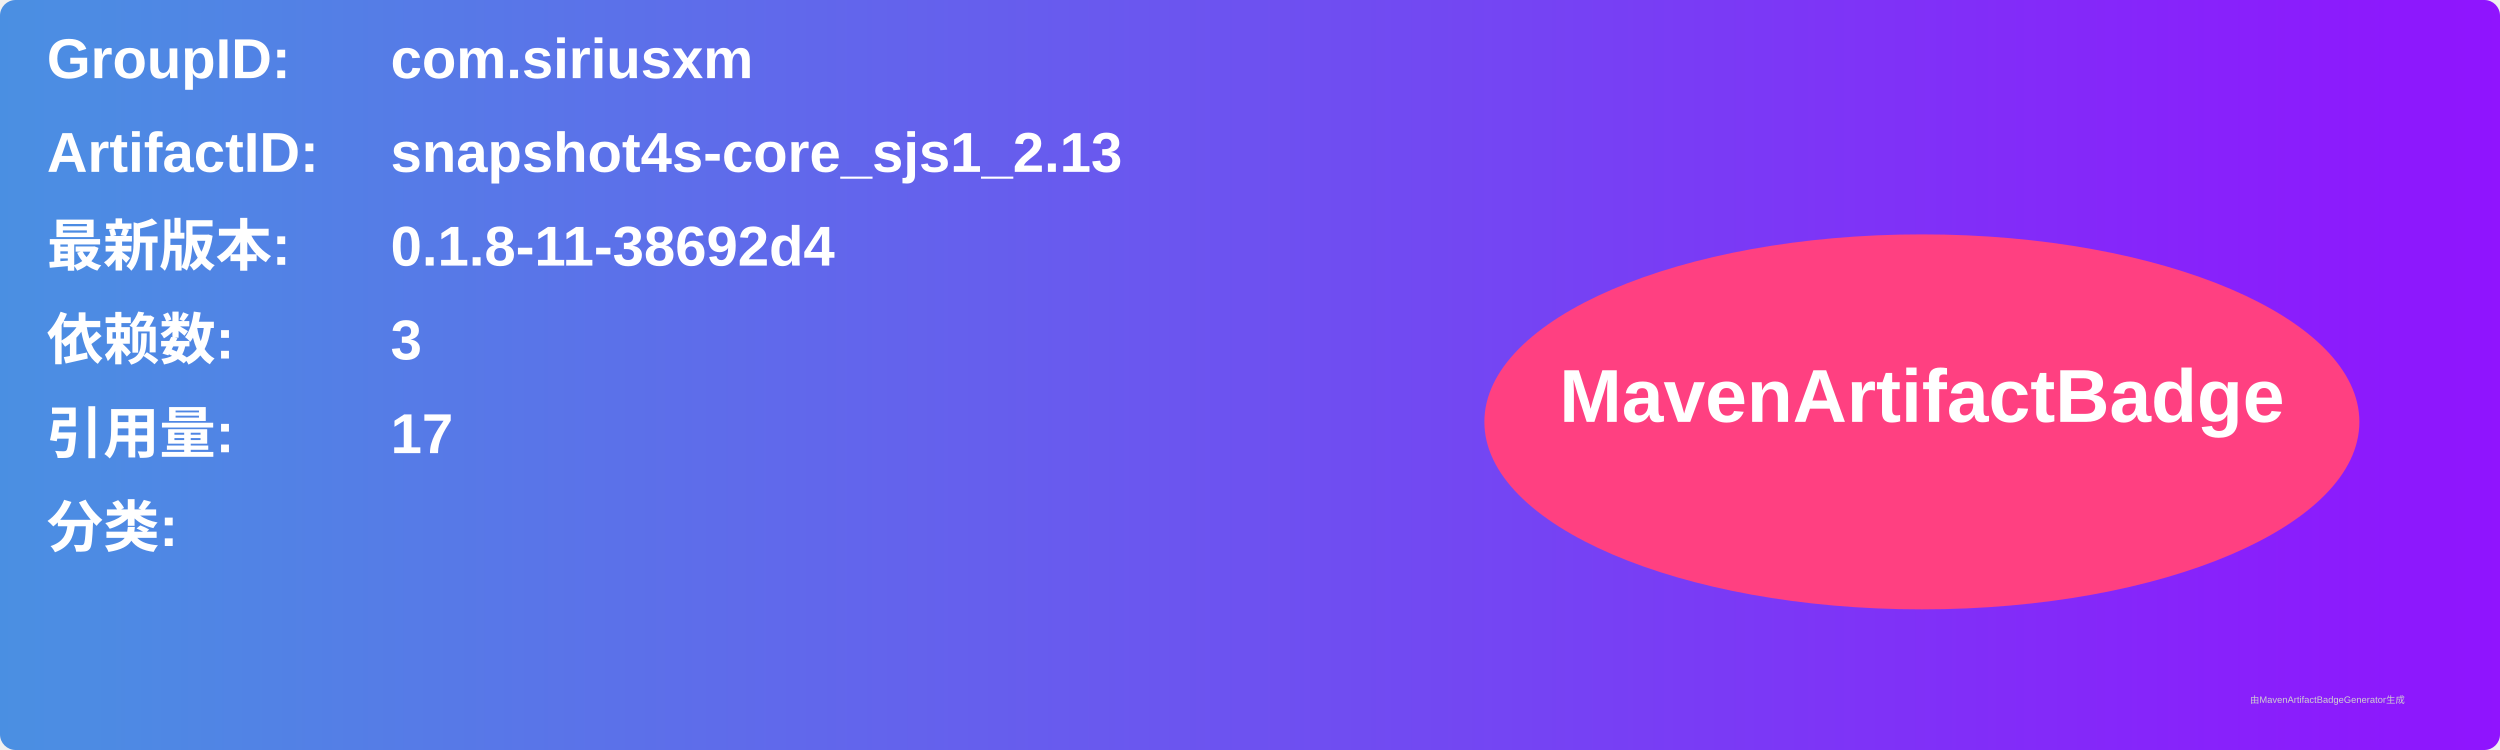
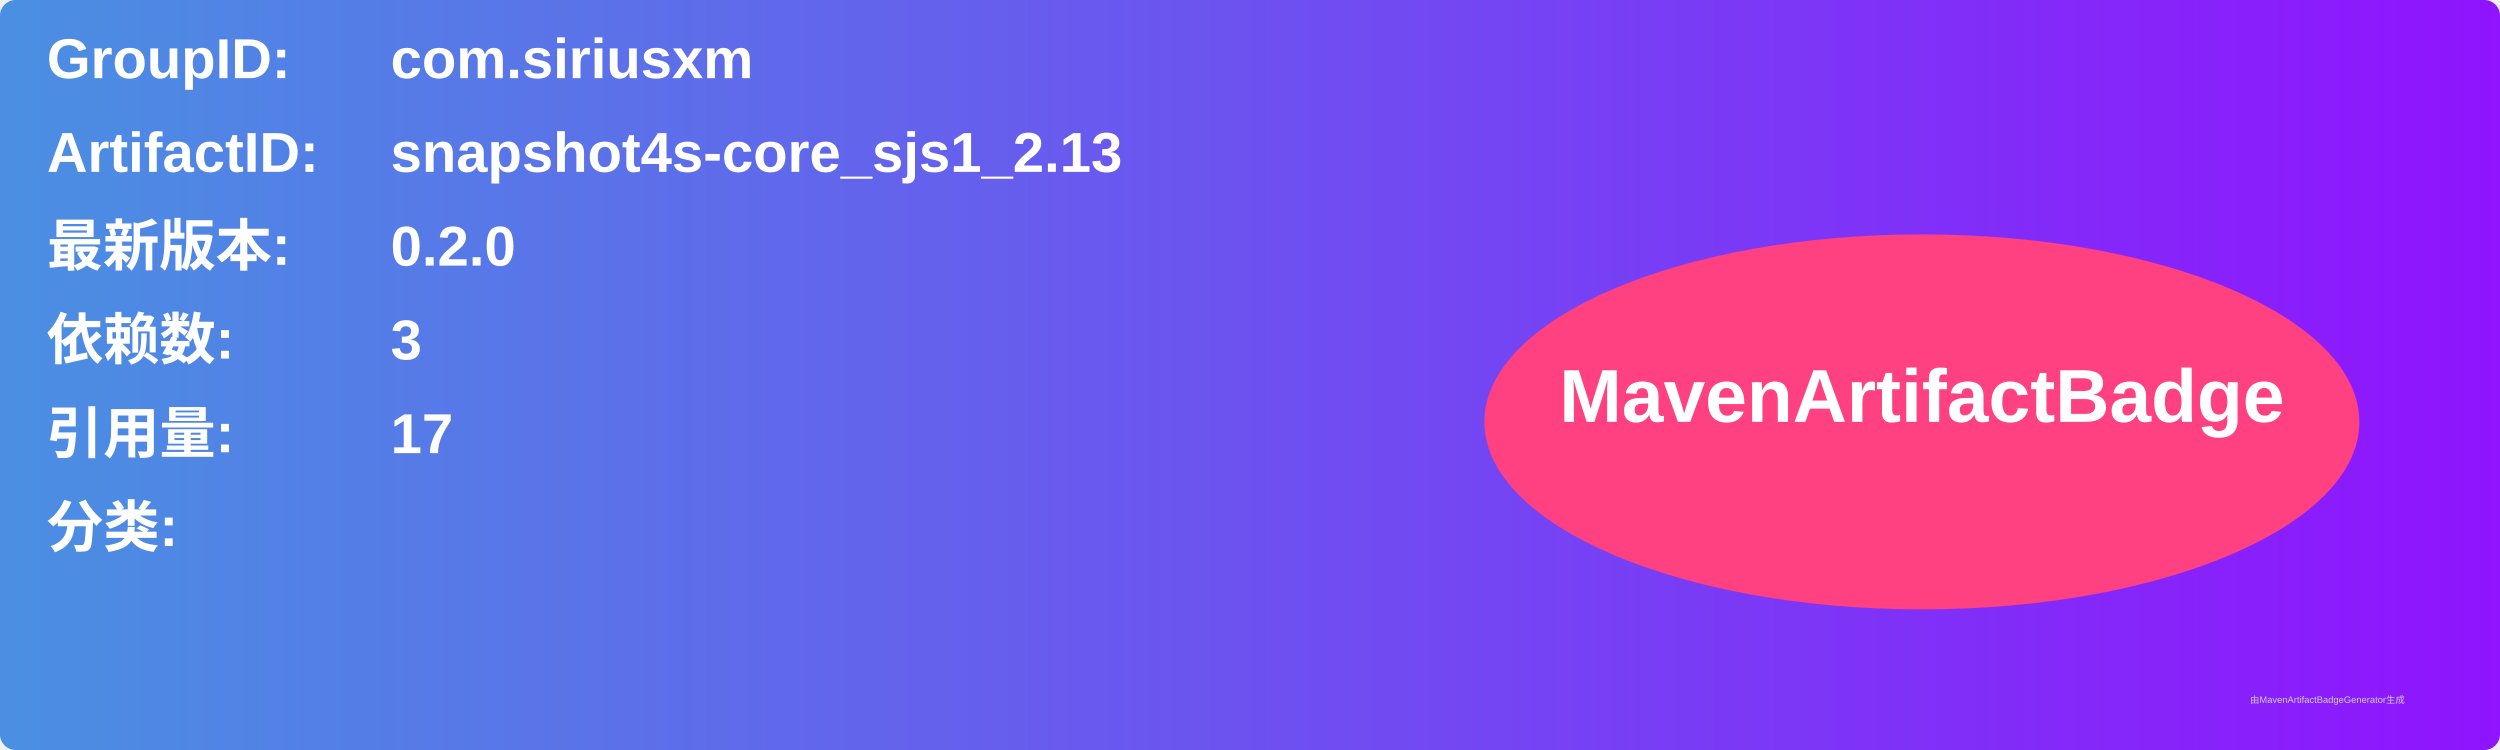
<svg xmlns="http://www.w3.org/2000/svg" width="800" height="240" viewBox="0 0 800 240">
  <linearGradient id="grad" x1="0%" y1="0%" x2="100%" y2="0%">
    <stop offset="0%" stop-color="#4a90e2" />
    <stop offset="100%" stop-color="#9013fe" />
  </linearGradient>
  <rect width="100%" height="100%" rx="5" ry="5" fill="url(#grad)" />
  <g transform="translate(15, 15)">
    <text x="0" y="10" font-family="Arial" font-size="18" fill="white" font-weight="bold" width="260">GroupID:</text>
    <text x="110" y="10" font-family="Arial" font-size="18" fill="white" font-weight="bold" width="460">com.siriusxm</text>
    <text x="0" y="40" font-family="Arial" font-size="18" fill="white" font-weight="bold" width="260">ArtifactID:</text>
    <text x="110" y="40" font-family="Arial" font-size="18" fill="white" font-weight="bold" width="460">snapshot4s-core_sjs1_2.13</text>
    <text x="0" y="70" font-family="Arial" font-size="18" fill="white" font-weight="bold">最新版本:</text>
    <text x="110" y="70" font-family="Arial" font-size="18" fill="white" font-weight="bold">
-       <tspan font-weight="bold">0.1.8-11-38692d4</tspan>
+       <tspan font-weight="bold">0.2.0</tspan>
    </text>
    <text x="0" y="100" font-family="Arial" font-size="18" fill="white" font-weight="bold">依赖数: </text>
    <text x="110" y="100" font-family="Arial" font-size="18" fill="white">
      <tspan font-weight="bold">3</tspan>
    </text>
    <text x="0" y="130" font-family="Arial" font-size="18" fill="white" font-weight="bold">引用量: </text>
    <text x="110" y="130" font-family="Arial" font-size="18" fill="white">
      <tspan font-weight="bold">17</tspan>
    </text>
    <text x="0" y="160" font-family="Arial" font-size="18" fill="white" font-weight="bold">分类:</text>
    <text x="10" y="190" font-family="Arial" font-size="10" fill="white">
      <tspan font-weight="bold" />
    </text>
    <ellipse cx="600" cy="120" rx="140" ry="60" fill="#ff4081" />
    <text x="600" y="120" text-anchor="middle" font-family="Arial" font-size="24" fill="white" font-weight="bold">MavenArtifactBadge</text>
  </g>
  <text x="720" y="225" font-family="Arial" font-size="3" fill="#d0d0d0">由MavenArtifactBadgeGenerator生成</text>
</svg>
